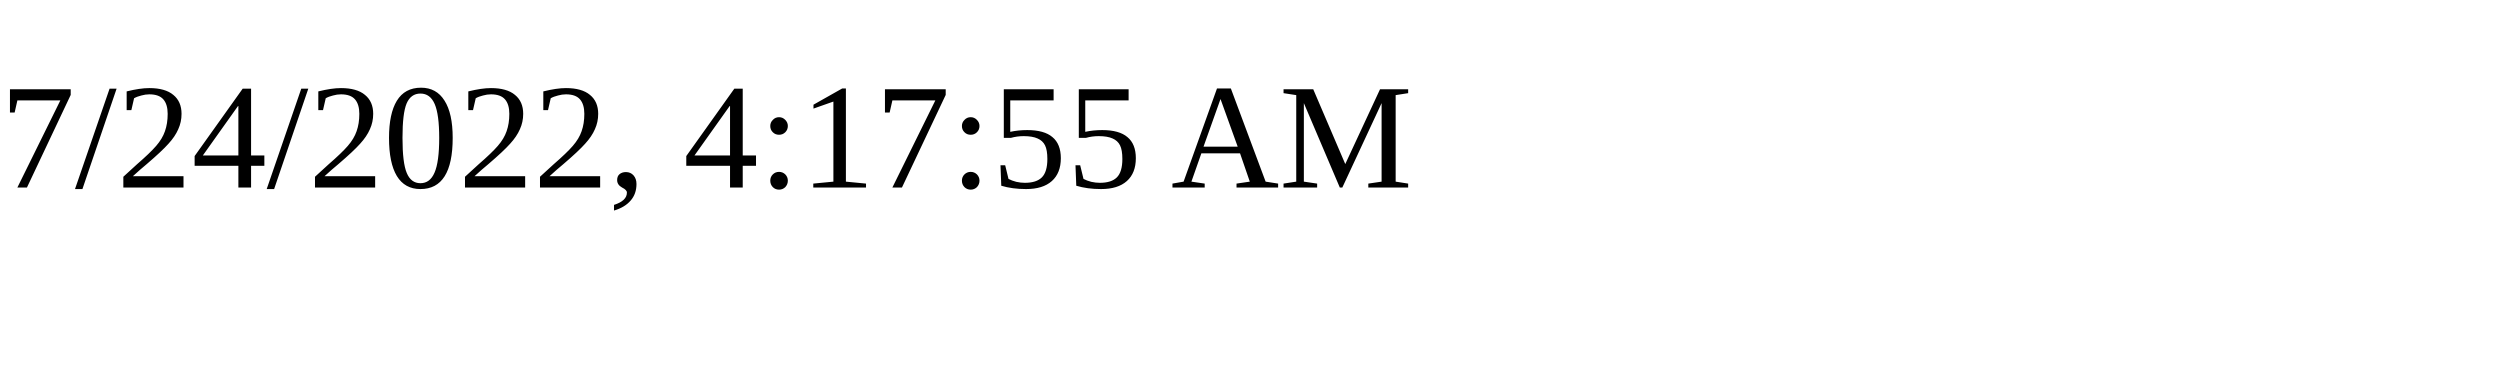
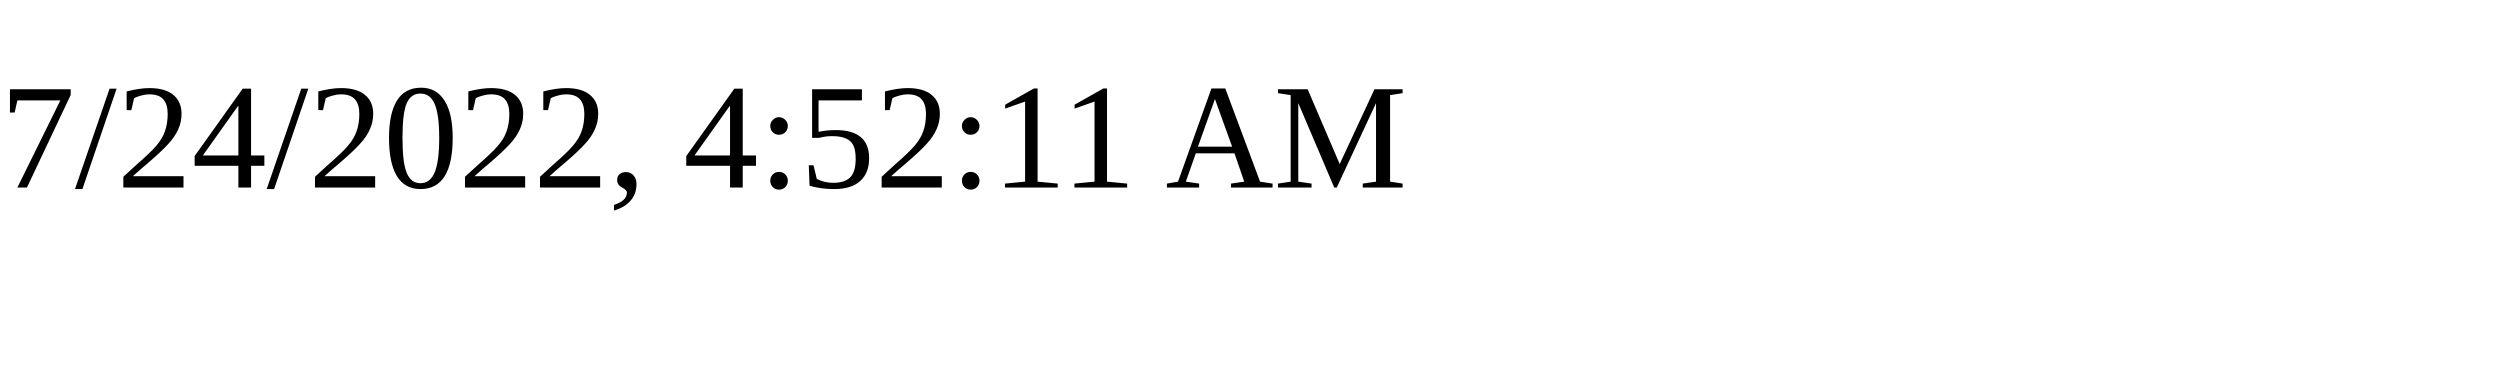
<svg xmlns="http://www.w3.org/2000/svg" height="30" width="200">
-   <text x="0" y="15">7/24/2022, 4:17:55 AM</text>
+   <text x="0" y="15">7/24/2022, 4:52:11 AM</text>
</svg>
